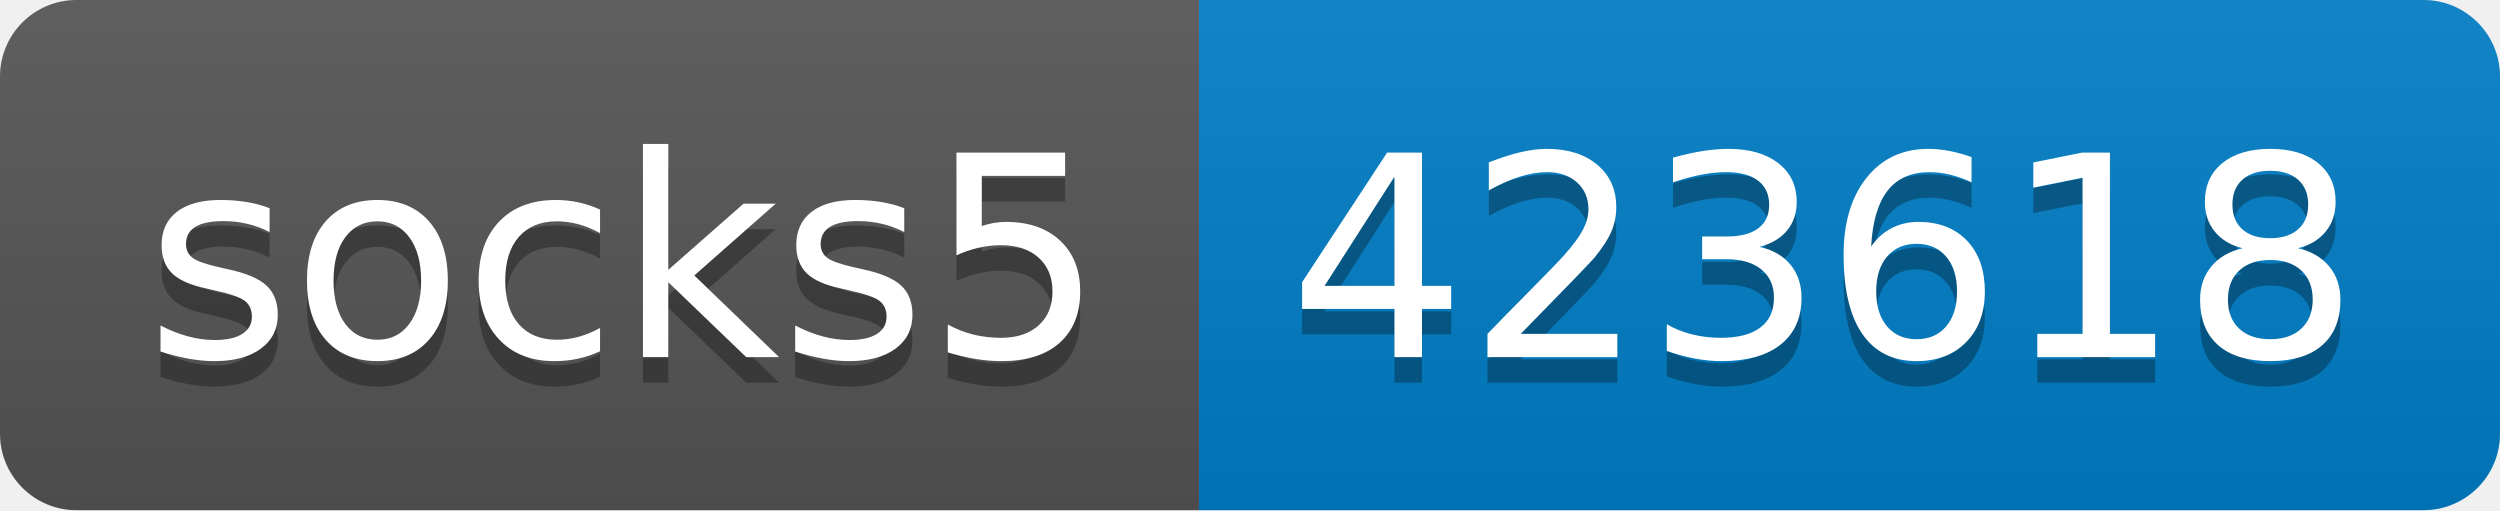
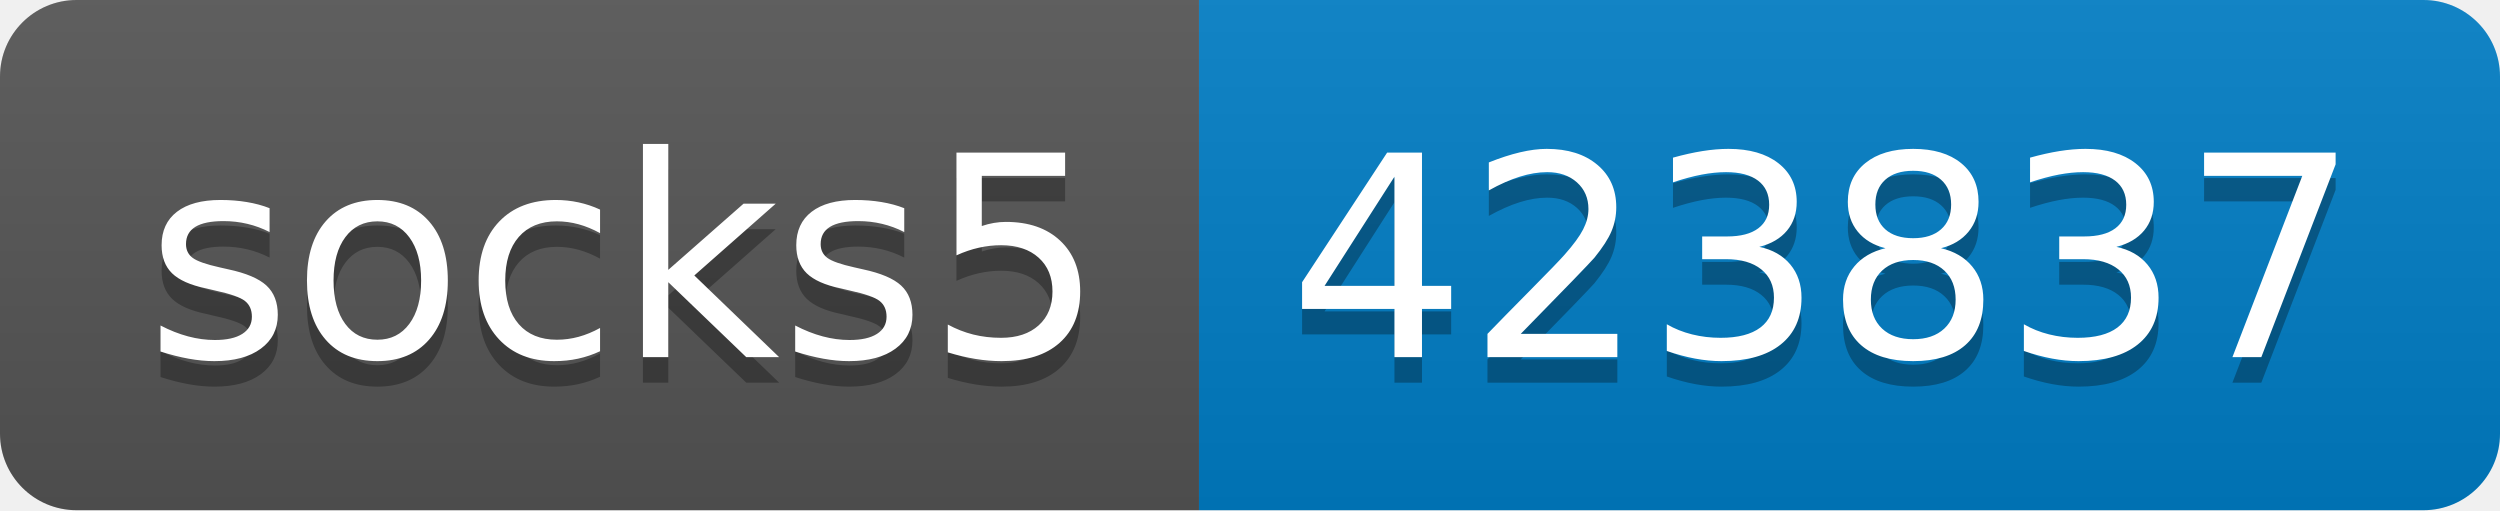
- <svg xmlns="http://www.w3.org/2000/svg" width="98" height="20" role="img" aria-label="socks5: 423618">
+ <svg xmlns="http://www.w3.org/2000/svg" width="98" height="20" role="img" aria-label="socks5: 423837">
  <linearGradient id="s" x2="0" y2="100%">
    <stop offset="0" stop-color="#bbb" stop-opacity=".1" />
    <stop offset="1" stop-opacity=".1" />
  </linearGradient>
  <clipPath id="r">
    <rect width="98" height="20" rx="3" fill="#fff" />
  </clipPath>
  <g clip-path="url(#r)">
    <rect width="47" height="20" fill="#555" />
    <rect x="47" width="51" height="20" fill="#007ec6" />
    <rect width="98" height="20" fill="url(#s)" />
  </g>
  <g fill="#fff" text-anchor="middle" font-family="Verdana,Geneva,DejaVu Sans,sans-serif" text-rendering="geometricPrecision" font-size="110">
    <text aria-hidden="true" x="245" y="150" fill="#010101" fill-opacity=".3" transform="scale(.1)" textLength="370">socks5</text>
    <text x="245" y="140" transform="scale(.1)" fill="#fff" textLength="370">socks5</text>
-     <text aria-hidden="true" x="715" y="150" fill="#010101" fill-opacity=".3" transform="scale(.1)" textLength="410">423618</text>
-     <text x="715" y="140" transform="scale(.1)" fill="#fff" textLength="410">423618</text>
+     <text aria-hidden="true" x="715" y="150" fill="#010101" fill-opacity=".3" transform="scale(.1)" textLength="410">423837</text>
+     <text x="715" y="140" transform="scale(.1)" fill="#fff" textLength="410">423837</text>
  </g>
</svg>
